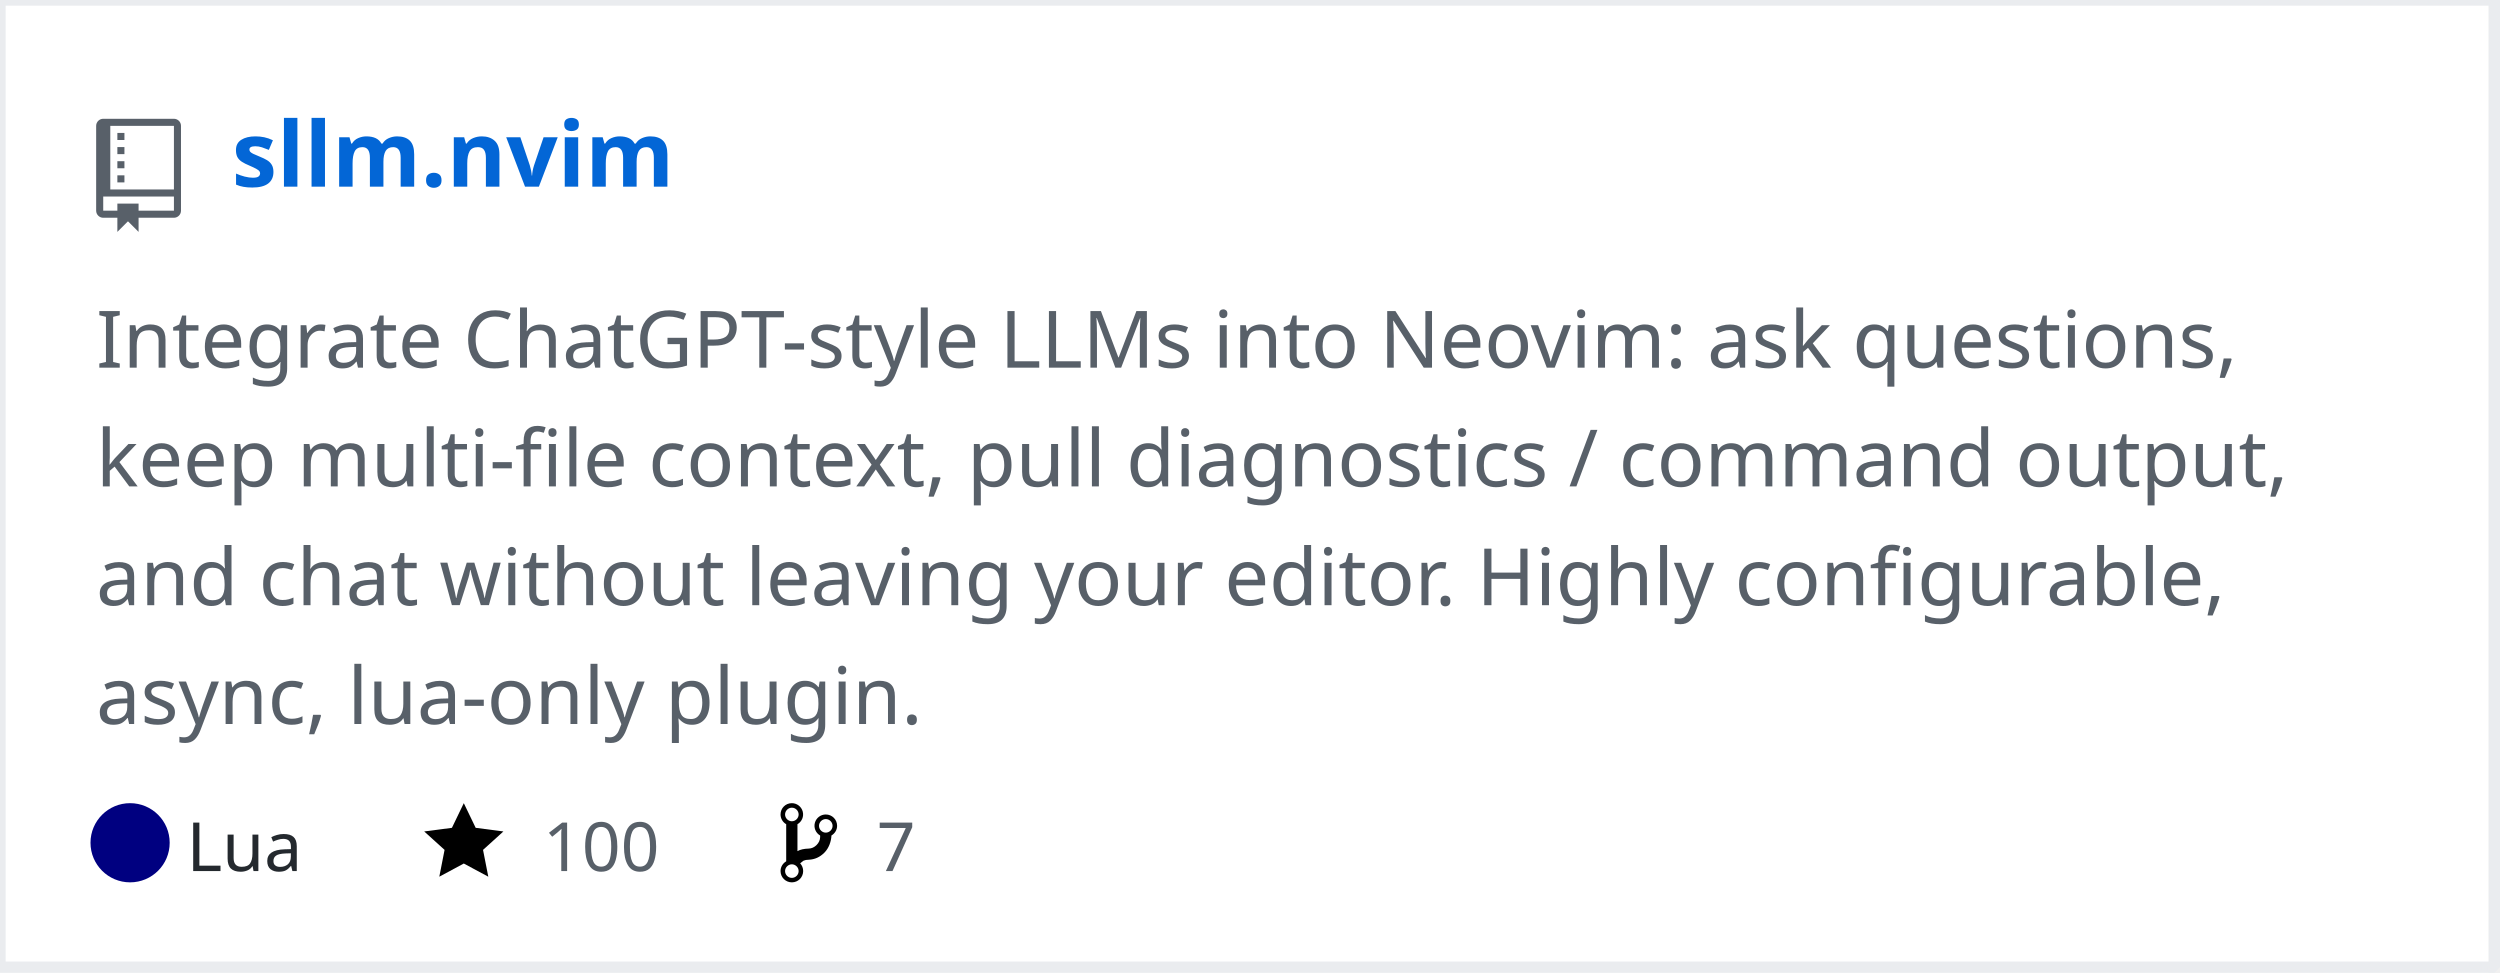
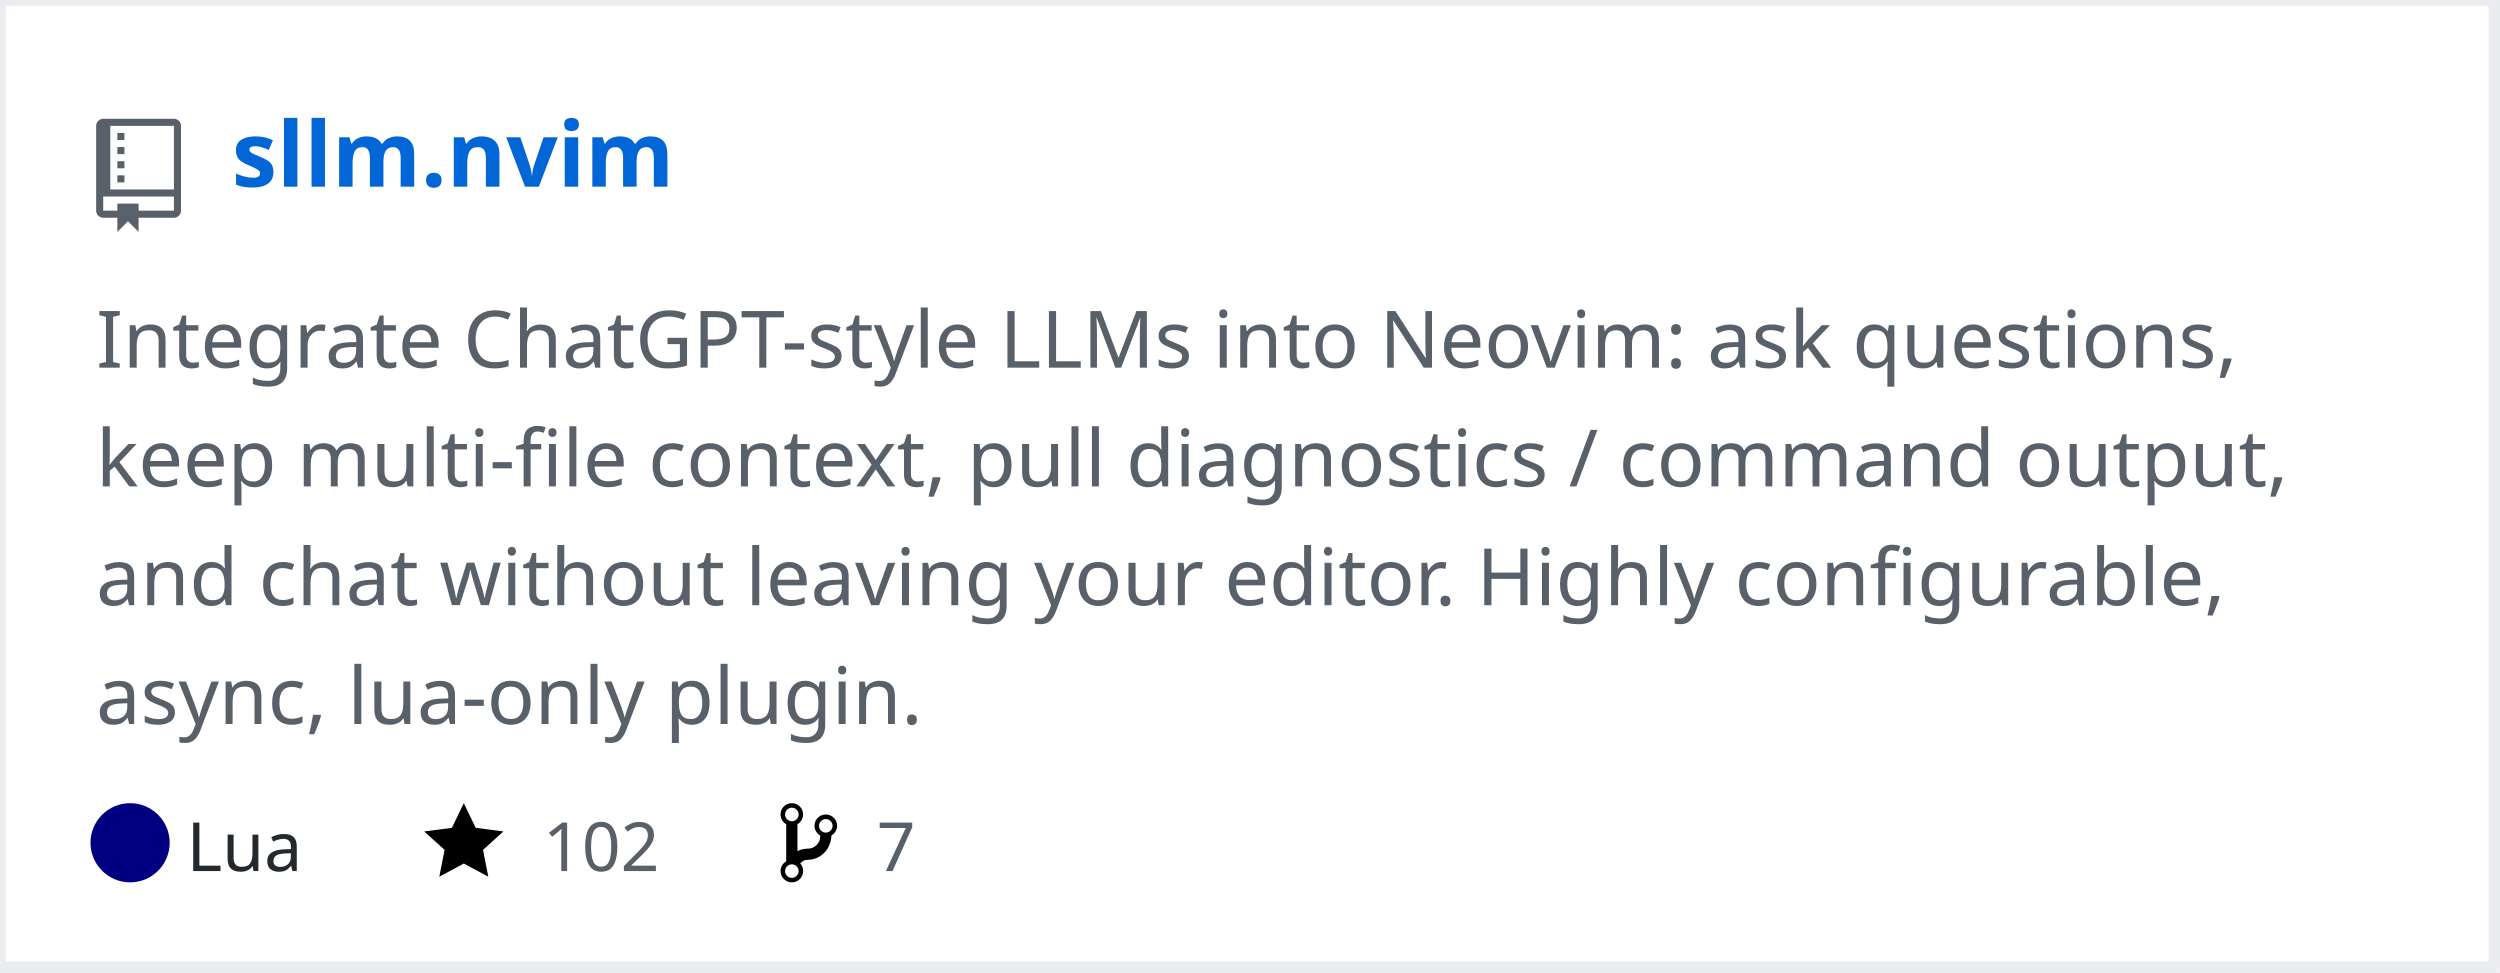
<svg xmlns="http://www.w3.org/2000/svg" width="442" height="172" version="1.2" baseProfile="tiny" data-reactroot="">
  <defs />
  <g fill="none" stroke="black" stroke-width="1" fill-rule="evenodd" stroke-linecap="square" stroke-linejoin="bevel">
    <g fill="#ffffff" fill-opacity="1" stroke="none" transform="matrix(1,0,0,1,0,0)">
      <rect x="0" y="0" width="440" height="172" />
    </g>
    <rect x="0" y="0" width="441" height="171" stroke="#eaecef" stroke-width="2" />
    <g fill="#586069" fill-opacity="1" stroke="none" transform="matrix(1.25,0,0,1.25,17,21)">
      <path vector-effect="none" fill-rule="evenodd" d="M4,9 L3,9 L3,8 L4,8 L4,9 M4,6 L3,6 L3,7 L4,7 L4,6 M4,4 L3,4 L3,5 L4,5 L4,4 M4,2 L3,2 L3,3 L4,3 L4,2 M12,1 L12,13 C12,13.55 11.55,14 11,14 L6,14 L6,16 L4.5,14.5 L3,16 L3,14 L1,14 C0.45,14 0,13.55 0,13 L0,1 C0,0.45 0.45,0 1,0 L11,0 C11.55,0 12,0.45 12,1 M11,11 L1,11 L1,13 L3,13 L3,12 L6,12 L6,13 L11,13 L11,11 M11,1 L2,1 L2,10 L11,10 L11,1" />
    </g>
    <g fill="#0366d6" fill-opacity="1" stroke="#0366d6" stroke-opacity="1" stroke-width="1" stroke-linecap="square" stroke-linejoin="bevel" transform="matrix(1,0,0,1,0,0)">
      <a target="" href="https://github.com/mozanunal/sllm.nvim">
        <text fill="#0366d6" fill-opacity="1" stroke="none" xml:space="preserve" x="41" y="33" font-family="sans-serif" font-size="16" font-weight="630" font-style="normal">sllm.nvim</text>
      </a>
    </g>
    <g fill="#586069" fill-opacity="1" stroke="#586069" stroke-opacity="1" stroke-width="1" stroke-linecap="square" stroke-linejoin="bevel" transform="matrix(1,0,0,1,0,0)">
      <text fill="#586069" fill-opacity="1" stroke="none" xml:space="preserve" x="17" y="65" font-family="sans-serif" font-size="14" font-weight="400" font-style="normal">Integrate ChatGPT-style LLMs into Neovim: ask questions, </text>
    </g>
    <g fill="#586069" fill-opacity="1" stroke="#586069" stroke-opacity="1" stroke-width="1" stroke-linecap="square" stroke-linejoin="bevel" transform="matrix(1,0,0,1,0,0)">
      <text fill="#586069" fill-opacity="1" stroke="none" xml:space="preserve" x="17" y="86" font-family="sans-serif" font-size="14" font-weight="400" font-style="normal">keep multi-file context, pull diagnostics / command output, </text>
    </g>
    <g fill="#586069" fill-opacity="1" stroke="#586069" stroke-opacity="1" stroke-width="1" stroke-linecap="square" stroke-linejoin="bevel" transform="matrix(1,0,0,1,0,0)">
      <text fill="#586069" fill-opacity="1" stroke="none" xml:space="preserve" x="17" y="107" font-family="sans-serif" font-size="14" font-weight="400" font-style="normal">and chat without leaving your editor. Highly configurable, </text>
    </g>
    <g fill="#586069" fill-opacity="1" stroke="#586069" stroke-opacity="1" stroke-width="1" stroke-linecap="square" stroke-linejoin="bevel" transform="matrix(1,0,0,1,0,0)">
      <text fill="#586069" fill-opacity="1" stroke="none" xml:space="preserve" x="17" y="128" font-family="sans-serif" font-size="14" font-weight="400" font-style="normal">async, lua-only plugin. </text>
    </g>
    <g fill="#24292e" fill-opacity="1" stroke="#24292e" stroke-opacity="1" stroke-width="1" stroke-linecap="square" stroke-linejoin="bevel" transform="matrix(1,0,0,1,0,0)">
      <text fill="#24292e" fill-opacity="1" stroke="none" xml:space="preserve" x="33" y="154" font-family="sans-serif" font-size="12" font-weight="400" font-style="normal">Lua</text>
    </g>
    <g fill="#000000" fill-opacity="1" stroke="none" transform="matrix(1,0,0,1,75,141)">
      <a target="" href="https://github.com/mozanunal/sllm.nvim/stargazers">
        <path vector-effect="none" fill-rule="evenodd" d="M14,6 L9.1,5.36 L7,1 L4.9,5.36 L0,6 L3.6,9.26 L2.67,14 L7,11.67 L11.33,14 L10.4,9.26 L14,6" />
      </a>
    </g>
    <g fill="#586069" fill-opacity="1" stroke="#586069" stroke-opacity="1" stroke-width="1" stroke-linecap="square" stroke-linejoin="bevel" transform="matrix(1,0,0,1,0,0)">
      <a target="" href="https://github.com/mozanunal/sllm.nvim/stargazers">
-         <text fill="#586069" fill-opacity="1" stroke="none" xml:space="preserve" x="96" y="154" font-family="sans-serif" font-size="12" font-weight="400" font-style="normal">100</text>
+         <text fill="#586069" fill-opacity="1" stroke="none" xml:space="preserve" x="96" y="154" font-family="sans-serif" font-size="12" font-weight="400" font-style="normal">102</text>
      </a>
    </g>
    <g fill="#000000" fill-opacity="1" stroke="none" transform="matrix(1,0,0,1,138,141)">
      <a target="" href="https://github.com/mozanunal/sllm.nvim/network/members">
        <path vector-effect="none" fill-rule="evenodd" d="M10,5 C10,3.89 9.11,3 8,3 C7.097,2.998 6.305,3.603 6.07,4.476 C5.836,5.348 6.217,6.269 7,6.72 L7,7.02 C6.98,7.54 6.77,8 6.37,8.4 C5.97,8.8 5.51,9.01 4.99,9.03 C4.16,9.05 3.51,9.19 2.99,9.48 L2.99,4.72 C3.773,4.269 4.154,3.348 3.92,2.476 C3.685,1.603 2.893,0.998 1.99,1 C0.88,1 0,1.89 0,3 C0.004,3.71 0.385,4.365 1,4.72 L1,11.28 C0.41,11.63 0,12.27 0,13 C0,14.11 0.89,15 2,15 C3.11,15 4,14.11 4,13 C4,12.47 3.8,12 3.47,11.64 C3.56,11.58 3.95,11.23 4.06,11.17 C4.31,11.06 4.62,11 5,11 C6.05,10.95 6.95,10.55 7.75,9.75 C8.55,8.95 8.95,7.77 9,6.73 L8.98,6.73 C9.59,6.37 10,5.73 10,5 M2,1.8 C2.66,1.8 3.2,2.35 3.2,3 C3.2,3.65 2.65,4.2 2,4.2 C1.35,4.2 0.8,3.65 0.8,3 C0.8,2.35 1.35,1.8 2,1.8 M2,14.21 C1.34,14.21 0.8,13.66 0.8,13.01 C0.8,12.36 1.35,11.81 2,11.81 C2.65,11.81 3.2,12.36 3.2,13.01 C3.2,13.66 2.65,14.21 2,14.21 M8,6.21 C7.34,6.21 6.8,5.66 6.8,5.01 C6.8,4.36 7.35,3.81 8,3.81 C8.65,3.81 9.2,4.36 9.2,5.01 C9.2,5.66 8.65,6.21 8,6.21 " />
      </a>
    </g>
    <g fill="#586069" fill-opacity="1" stroke="#586069" stroke-opacity="1" stroke-width="1" stroke-linecap="square" stroke-linejoin="bevel" transform="matrix(1,0,0,1,0,0)">
      <a target="" href="https://github.com/mozanunal/sllm.nvim/network/members">
        <text fill="" fill-opacity="1" stroke="none" xml:space="preserve" x="155" y="154" font-family="sans-serif" font-size="12" font-weight="400" font-style="normal">7</text>
      </a>
    </g>
    <circle cx="23" cy="149" r="7" stroke="none" fill="#000080" />
  </g>
</svg>
